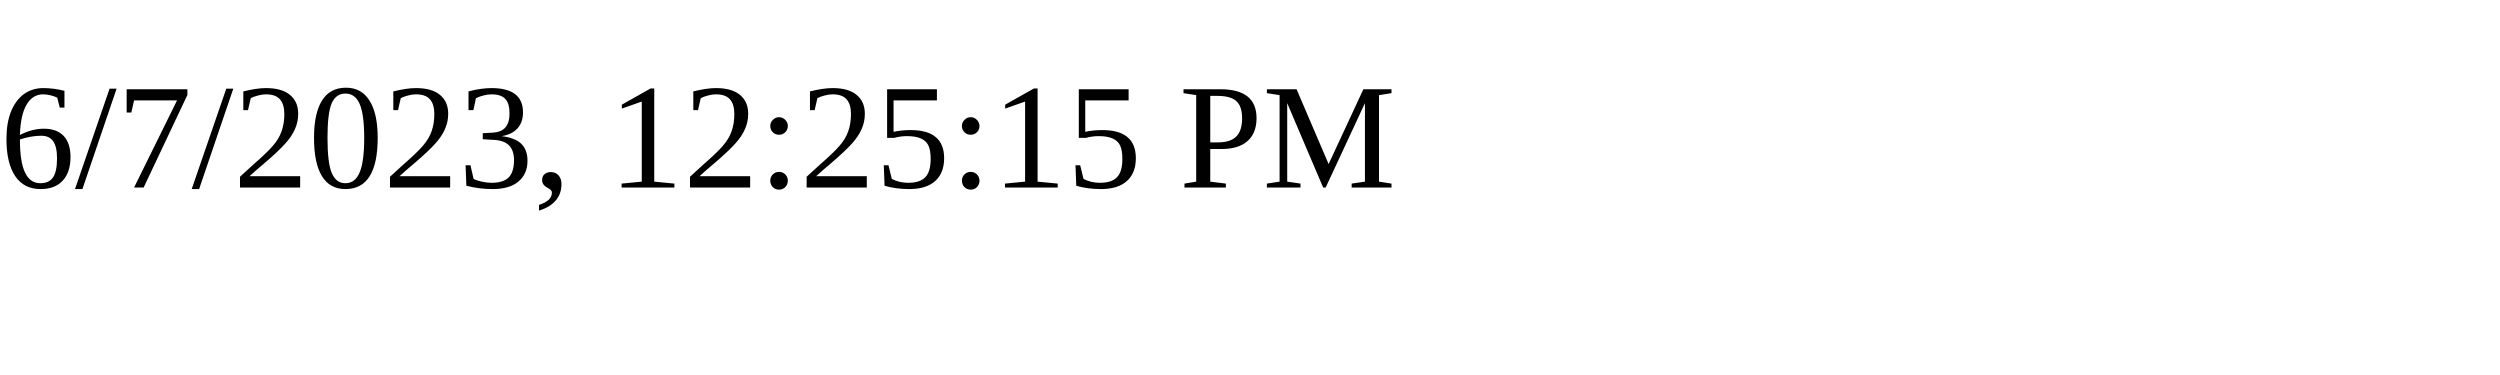
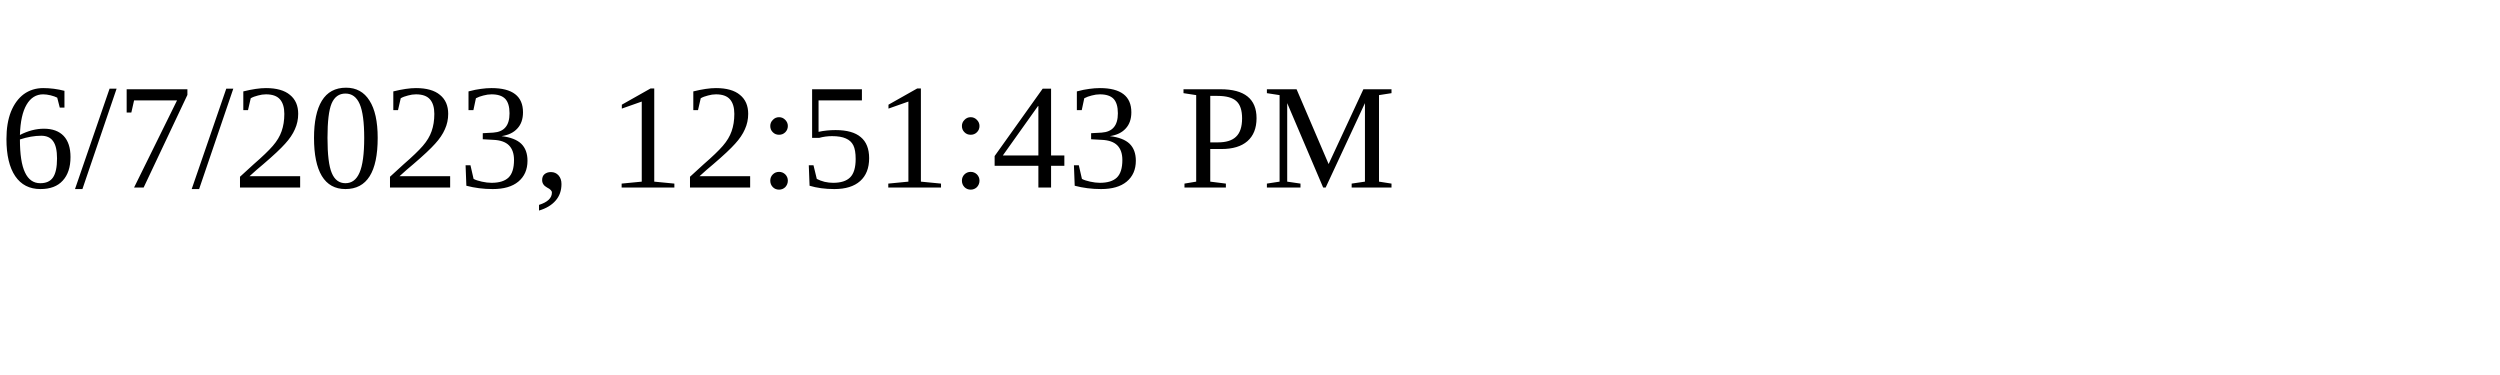
<svg xmlns="http://www.w3.org/2000/svg" height="30" width="200">
-   <text x="0" y="15">6/7/2023, 12:25:15 PM</text>
+   <text x="0" y="15">6/7/2023, 12:51:43 PM</text>
</svg>
